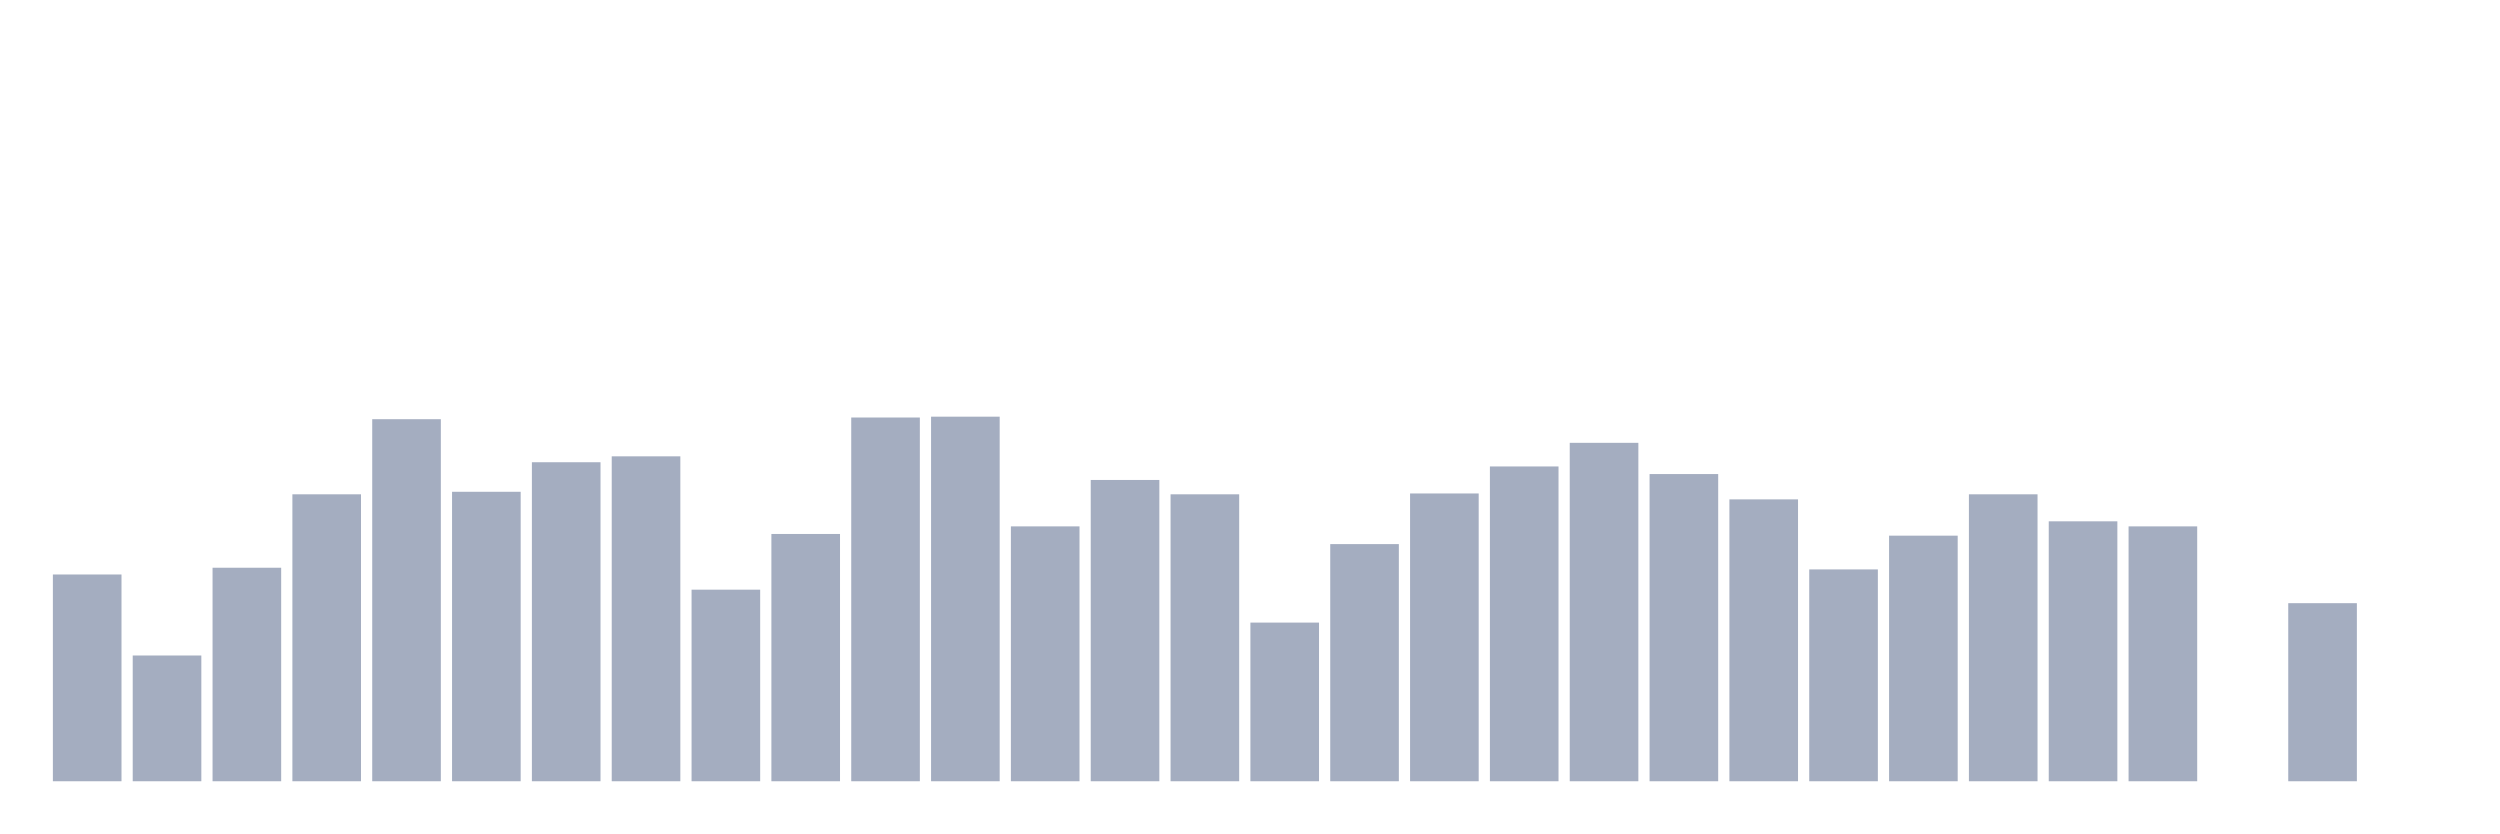
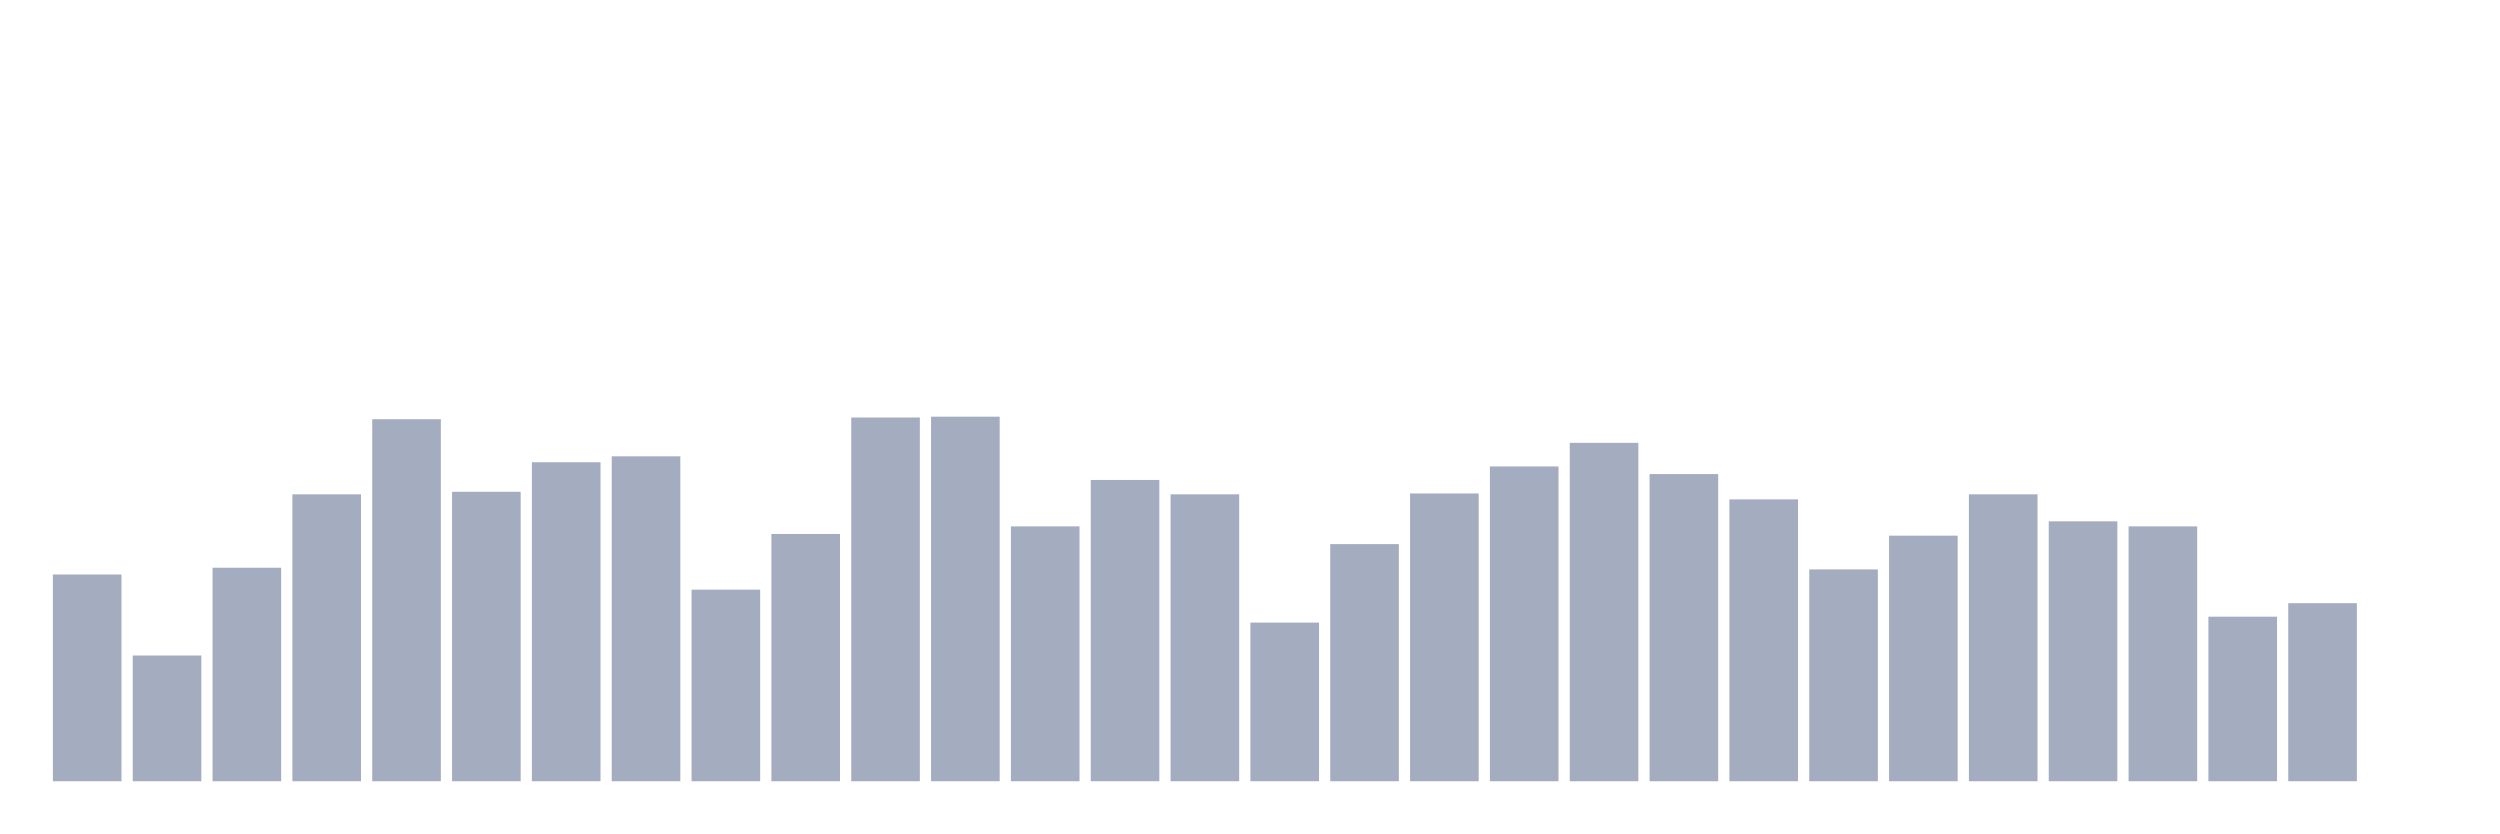
<svg xmlns="http://www.w3.org/2000/svg" viewBox="0 0 480 160">
  <g transform="translate(10,10)">
    <rect class="bar" x="0.153" width="13.175" y="100.301" height="39.699" fill="rgb(164,173,192)" />
    <rect class="bar" x="15.482" width="13.175" y="115.856" height="24.144" fill="rgb(164,173,192)" />
    <rect class="bar" x="30.81" width="13.175" y="99.005" height="40.995" fill="rgb(164,173,192)" />
    <rect class="bar" x="46.138" width="13.175" y="84.907" height="55.093" fill="rgb(164,173,192)" />
    <rect class="bar" x="61.466" width="13.175" y="70.486" height="69.514" fill="rgb(164,173,192)" />
    <rect class="bar" x="76.794" width="13.175" y="84.421" height="55.579" fill="rgb(164,173,192)" />
    <rect class="bar" x="92.123" width="13.175" y="78.75" height="61.25" fill="rgb(164,173,192)" />
    <rect class="bar" x="107.451" width="13.175" y="77.616" height="62.384" fill="rgb(164,173,192)" />
    <rect class="bar" x="122.779" width="13.175" y="103.218" height="36.782" fill="rgb(164,173,192)" />
    <rect class="bar" x="138.107" width="13.175" y="92.523" height="47.477" fill="rgb(164,173,192)" />
    <rect class="bar" x="153.436" width="13.175" y="70.162" height="69.838" fill="rgb(164,173,192)" />
    <rect class="bar" x="168.764" width="13.175" y="70" height="70" fill="rgb(164,173,192)" />
    <rect class="bar" x="184.092" width="13.175" y="91.065" height="48.935" fill="rgb(164,173,192)" />
    <rect class="bar" x="199.42" width="13.175" y="82.153" height="57.847" fill="rgb(164,173,192)" />
    <rect class="bar" x="214.748" width="13.175" y="84.907" height="55.093" fill="rgb(164,173,192)" />
    <rect class="bar" x="230.077" width="13.175" y="109.537" height="30.463" fill="rgb(164,173,192)" />
    <rect class="bar" x="245.405" width="13.175" y="94.468" height="45.532" fill="rgb(164,173,192)" />
    <rect class="bar" x="260.733" width="13.175" y="84.745" height="55.255" fill="rgb(164,173,192)" />
    <rect class="bar" x="276.061" width="13.175" y="79.56" height="60.44" fill="rgb(164,173,192)" />
    <rect class="bar" x="291.39" width="13.175" y="75.023" height="64.977" fill="rgb(164,173,192)" />
    <rect class="bar" x="306.718" width="13.175" y="81.019" height="58.981" fill="rgb(164,173,192)" />
    <rect class="bar" x="322.046" width="13.175" y="85.88" height="54.12" fill="rgb(164,173,192)" />
    <rect class="bar" x="337.374" width="13.175" y="99.329" height="40.671" fill="rgb(164,173,192)" />
    <rect class="bar" x="352.702" width="13.175" y="92.847" height="47.153" fill="rgb(164,173,192)" />
    <rect class="bar" x="368.031" width="13.175" y="84.907" height="55.093" fill="rgb(164,173,192)" />
    <rect class="bar" x="383.359" width="13.175" y="90.093" height="49.907" fill="rgb(164,173,192)" />
    <rect class="bar" x="398.687" width="13.175" y="91.065" height="48.935" fill="rgb(164,173,192)" />
-     <rect class="bar" x="414.015" width="13.175" y="140" height="0" fill="rgb(164,173,192)" />
+     <rect class="bar" x="414.015" width="13.175" y="108.403" height="31.597" fill="rgb(164,173,192)" />
    <rect class="bar" x="429.344" width="13.175" y="105.81" height="34.19" fill="rgb(164,173,192)" />
    <rect class="bar" x="444.672" width="13.175" y="140" height="0" fill="rgb(164,173,192)" />
  </g>
</svg>
